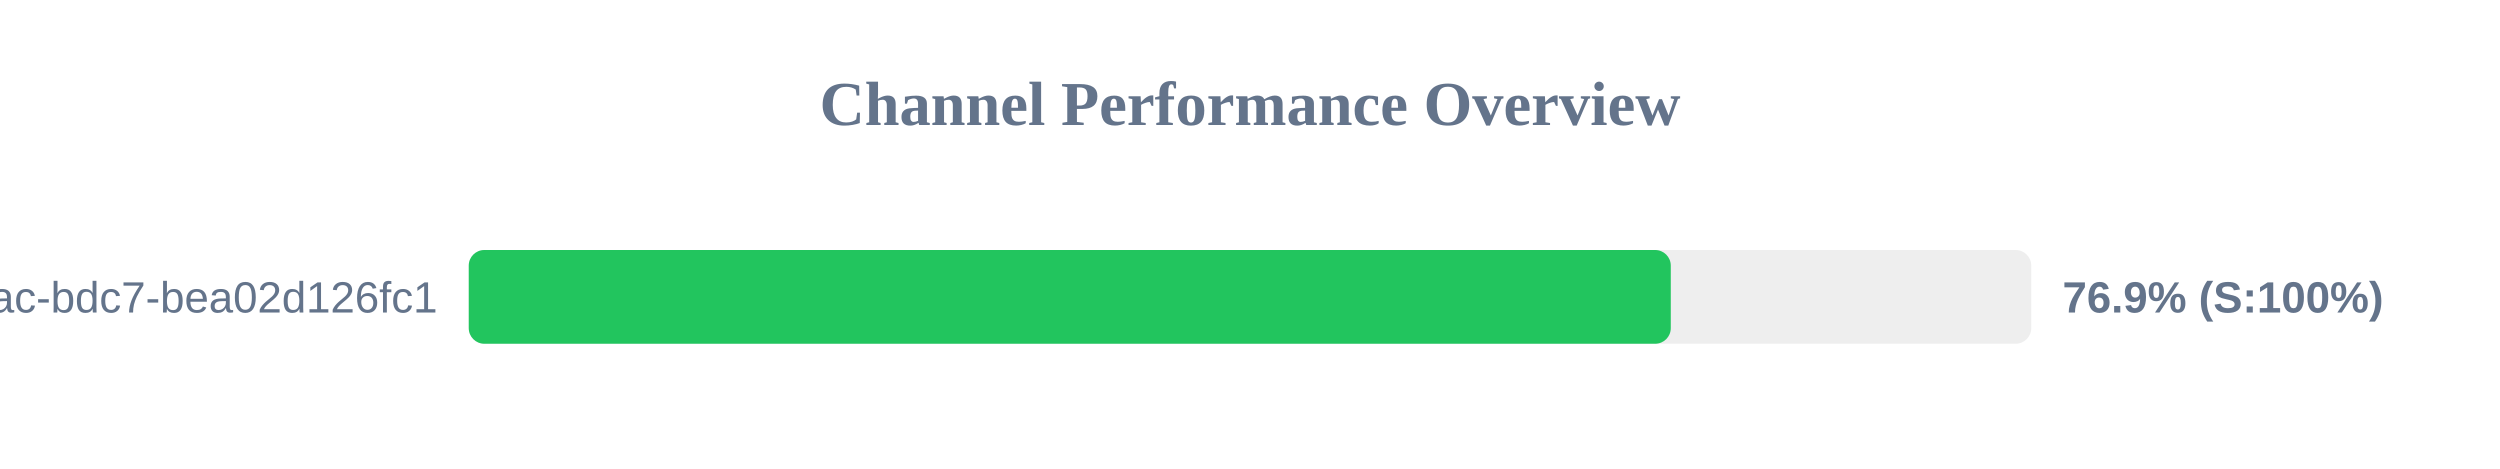
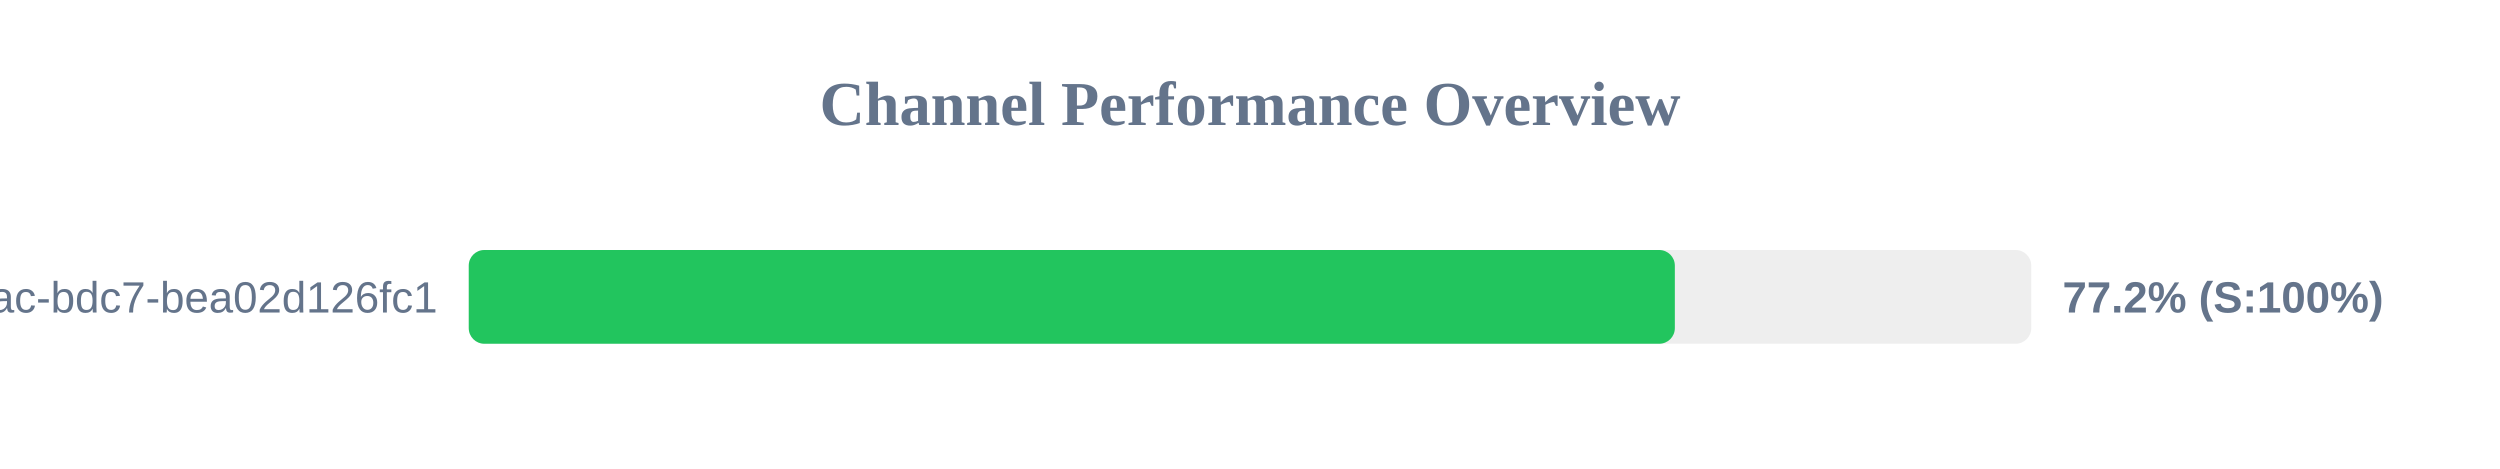
<svg xmlns="http://www.w3.org/2000/svg" width="800" height="150" version="1.1">
  <style>
        .row { font: 14px Arial; fill: #64748b; }
        .score { font: bold 14px Arial; fill: #64748b; }
    </style>
  <text x="400" y="40" text-anchor="middle" font-size="20px" font-weight="bold" fill="#64748b">Channel Performance Overview</text>
  <rect x="150" y="80" width="500" height="30" fill="#eee" rx="5" />
-   <rect x="150" y="80" width="384.65" height="30" fill="#22c55e" rx="5" />
+   <rect x="150" y="80" width="385.95" height="30" fill="#22c55e" rx="5" />
  <text x="140" y="100" text-anchor="end" class="row">?uuid=e31ad3e6-e341-42ac-bdc7-bea02d126fc1</text>
-   <text x="660" y="100" text-anchor="start" class="score">76.9% (S:100%)</text>
+   <text x="660" y="100" text-anchor="start" class="score">77.2% (S:100%)</text>
</svg>
